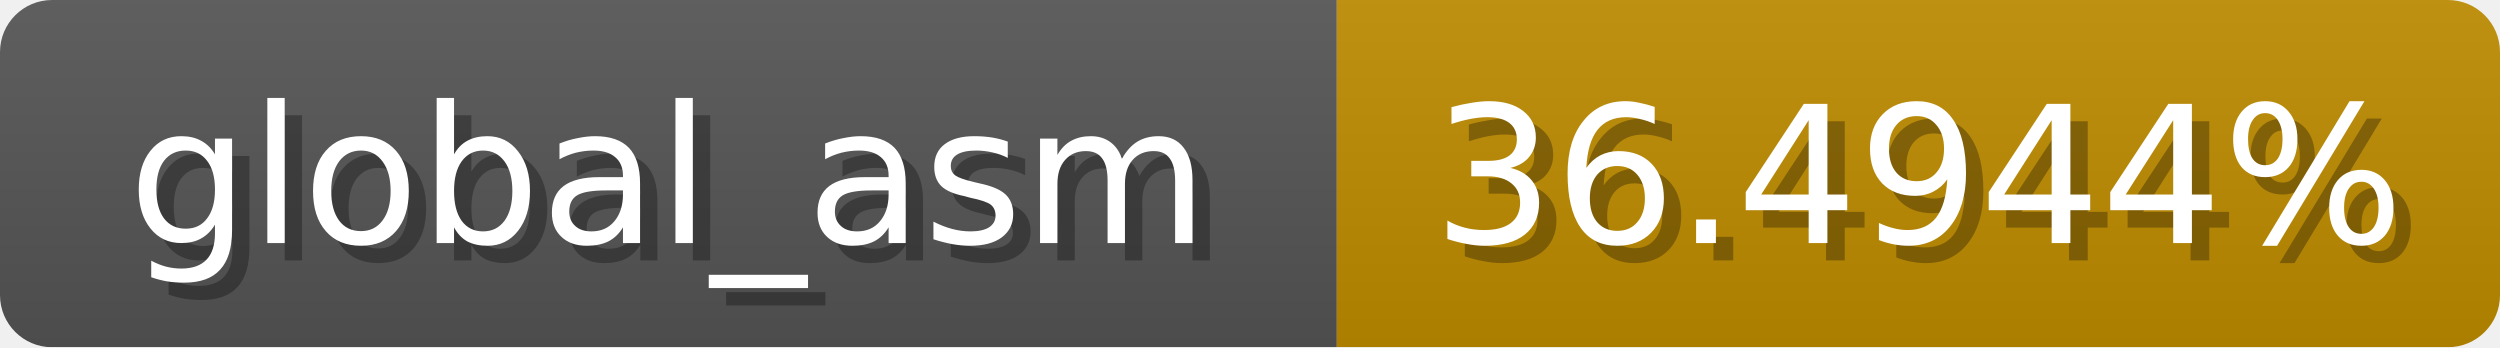
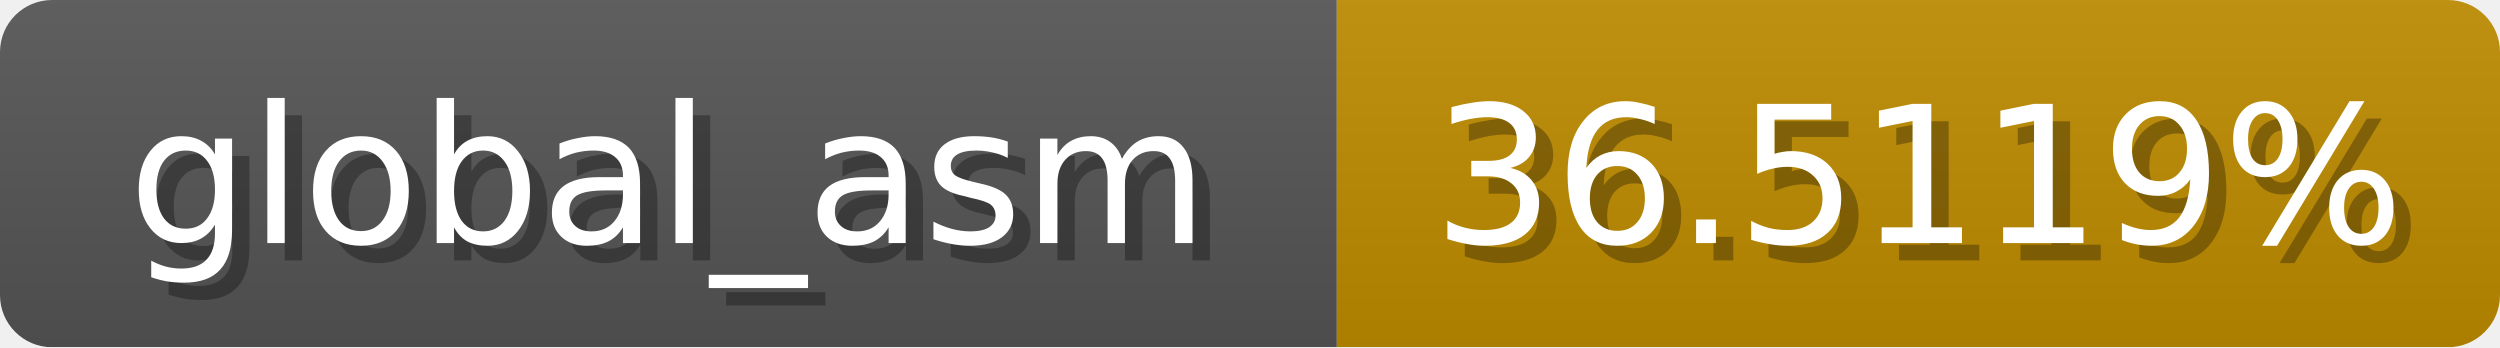
<svg xmlns="http://www.w3.org/2000/svg" width="144" height="20">
  <linearGradient id="b" x2="0" y2="100%">
    <stop offset="0" stop-color="#bbb" stop-opacity=".1" />
    <stop offset="1" stop-opacity=".1" />
  </linearGradient>
  <mask id="anybadge_1">
    <rect width="144" height="20" rx="3" fill="#fff" />
  </mask>
  <g mask="url(#anybadge_1)">
    <path fill="#555" d="M0 0h77v20H0z" />
    <path fill="#c08c00" d="M77 0h67v20H77z" />
    <path fill="url(#b)" d="M0 0h144v20H0z" />
  </g>
  <g fill="#fff" text-anchor="middle" font-family="DejaVu Sans,Verdana,Geneva,sans-serif" font-size="11">
    <text x="39.5" y="15" fill="#010101" fill-opacity=".3">global_asm</text>
    <text x="38.5" y="14">global_asm</text>
  </g>
  <g fill="#fff" text-anchor="middle" font-family="DejaVu Sans,Verdana,Geneva,sans-serif" font-size="11">
-     <text x="111.5" y="15" fill="#010101" fill-opacity=".3">36.4944%</text>
-     <text x="110.5" y="14">36.4944%</text>
+     <text x="111.5" y="15" fill="#010101" fill-opacity=".3">36.5119%</text>
+     <text x="110.5" y="14">36.5119%</text>
  </g>
</svg>
